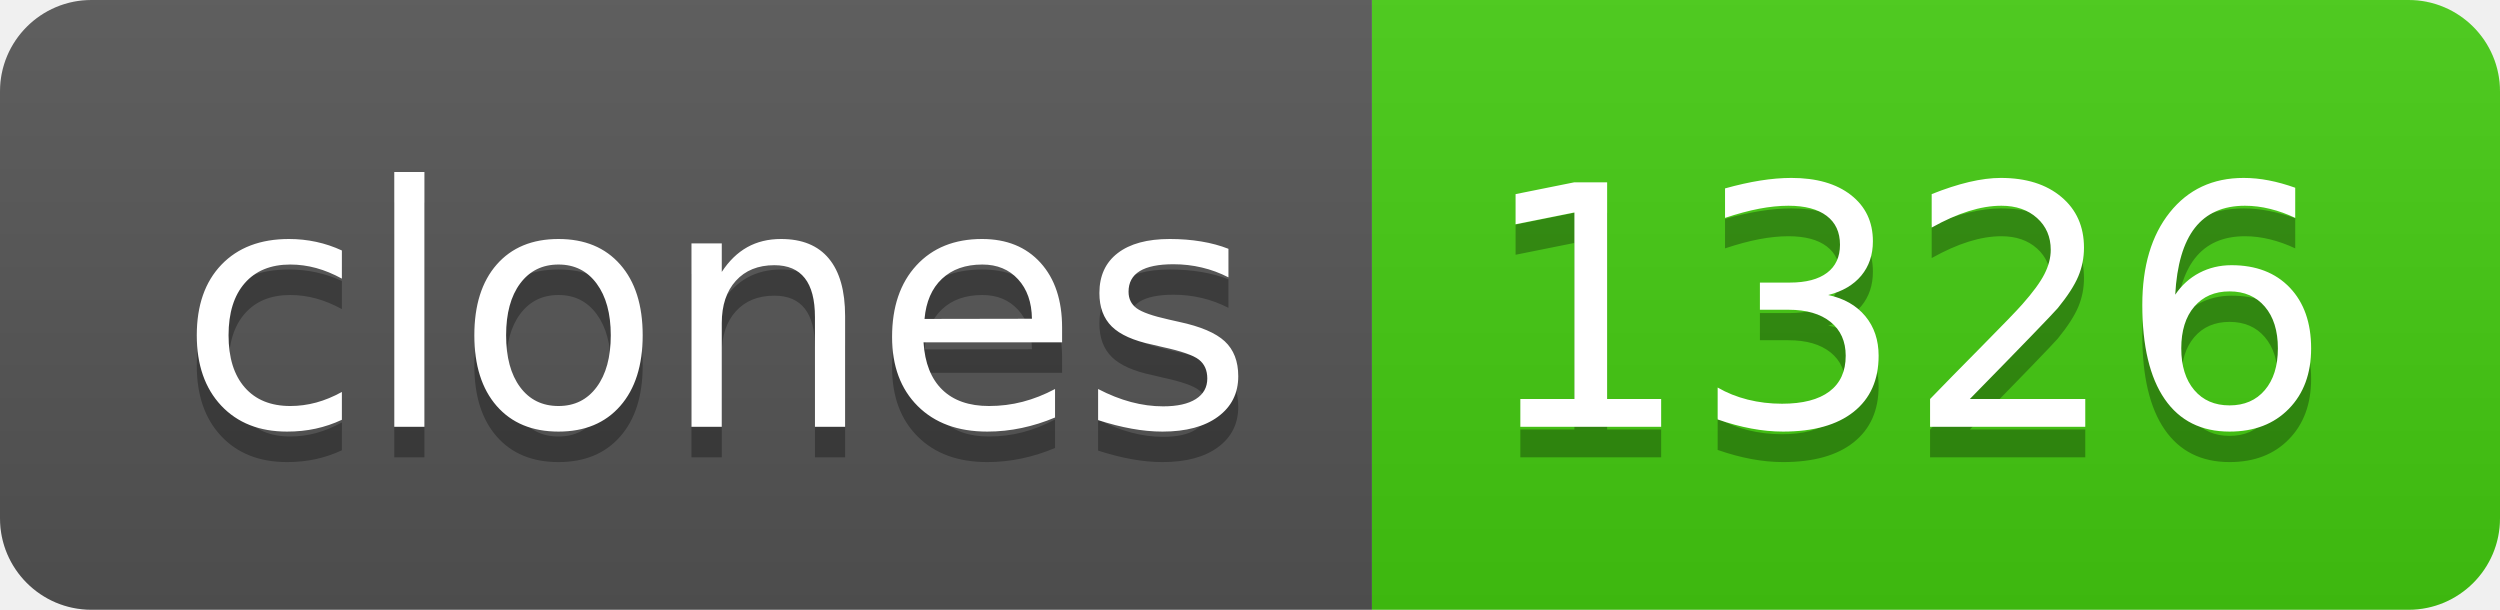
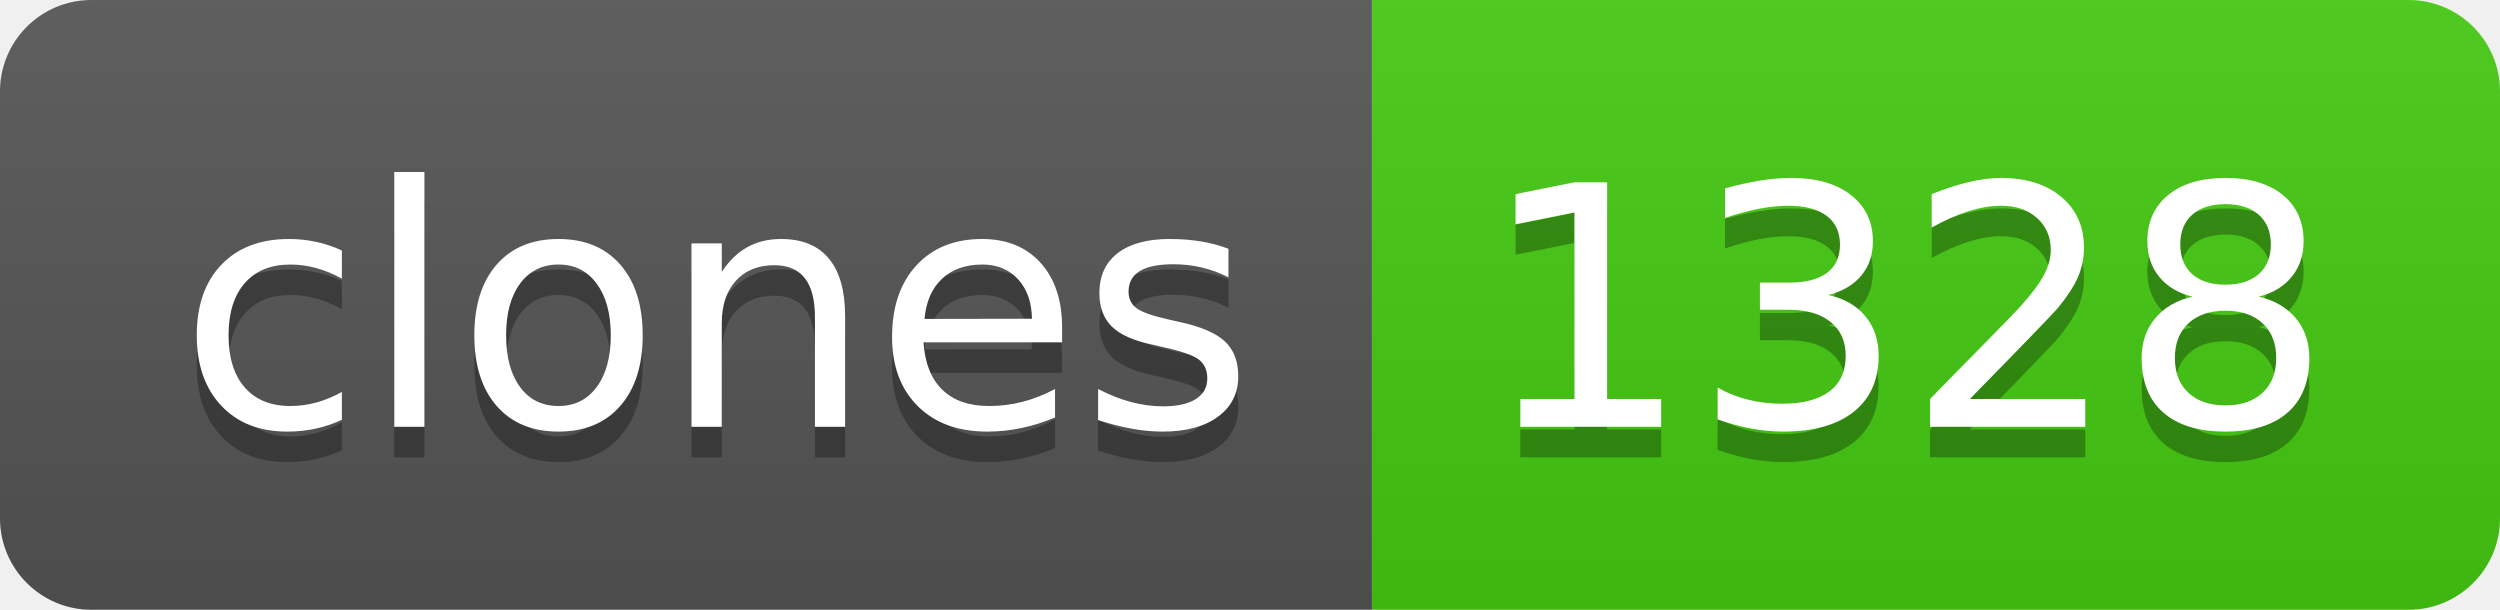
- <svg xmlns="http://www.w3.org/2000/svg" width="82" height="20" role="img" aria-label="clones: 1326">
+ <svg xmlns="http://www.w3.org/2000/svg" width="82" height="20" role="img" aria-label="clones: 1328">
  <linearGradient id="s" x2="0" y2="100%">
    <stop offset="0" stop-color="#bbb" stop-opacity=".1" />
    <stop offset="1" stop-opacity=".1" />
  </linearGradient>
  <clipPath id="r">
    <rect width="82" height="20" rx="3" fill="#fff" />
  </clipPath>
  <g clip-path="url(#r)">
    <rect width="45" height="20" fill="#555" />
    <rect x="45" width="37" height="20" fill="#4c1" />
    <rect width="82" height="20" fill="url(#s)" />
  </g>
  <g fill="#fff" text-anchor="middle" font-family="Verdana,Geneva,DejaVu Sans,sans-serif" text-rendering="geometricPrecision" font-size="110">
    <text aria-hidden="true" x="235" y="150" fill="#010101" fill-opacity=".3" transform="scale(.1)" textLength="350">clones</text>
    <text x="235" y="140" transform="scale(.1)" fill="#fff" textLength="350">clones</text>
-     <text aria-hidden="true" x="625" y="150" fill="#010101" fill-opacity=".3" transform="scale(.1)" textLength="270">1326</text>
-     <text x="625" y="140" transform="scale(.1)" fill="#fff" textLength="270">1326</text>
+     <text aria-hidden="true" x="625" y="150" fill="#010101" fill-opacity=".3" transform="scale(.1)" textLength="270">1328</text>
+     <text x="625" y="140" transform="scale(.1)" fill="#fff" textLength="270">1328</text>
  </g>
</svg>
